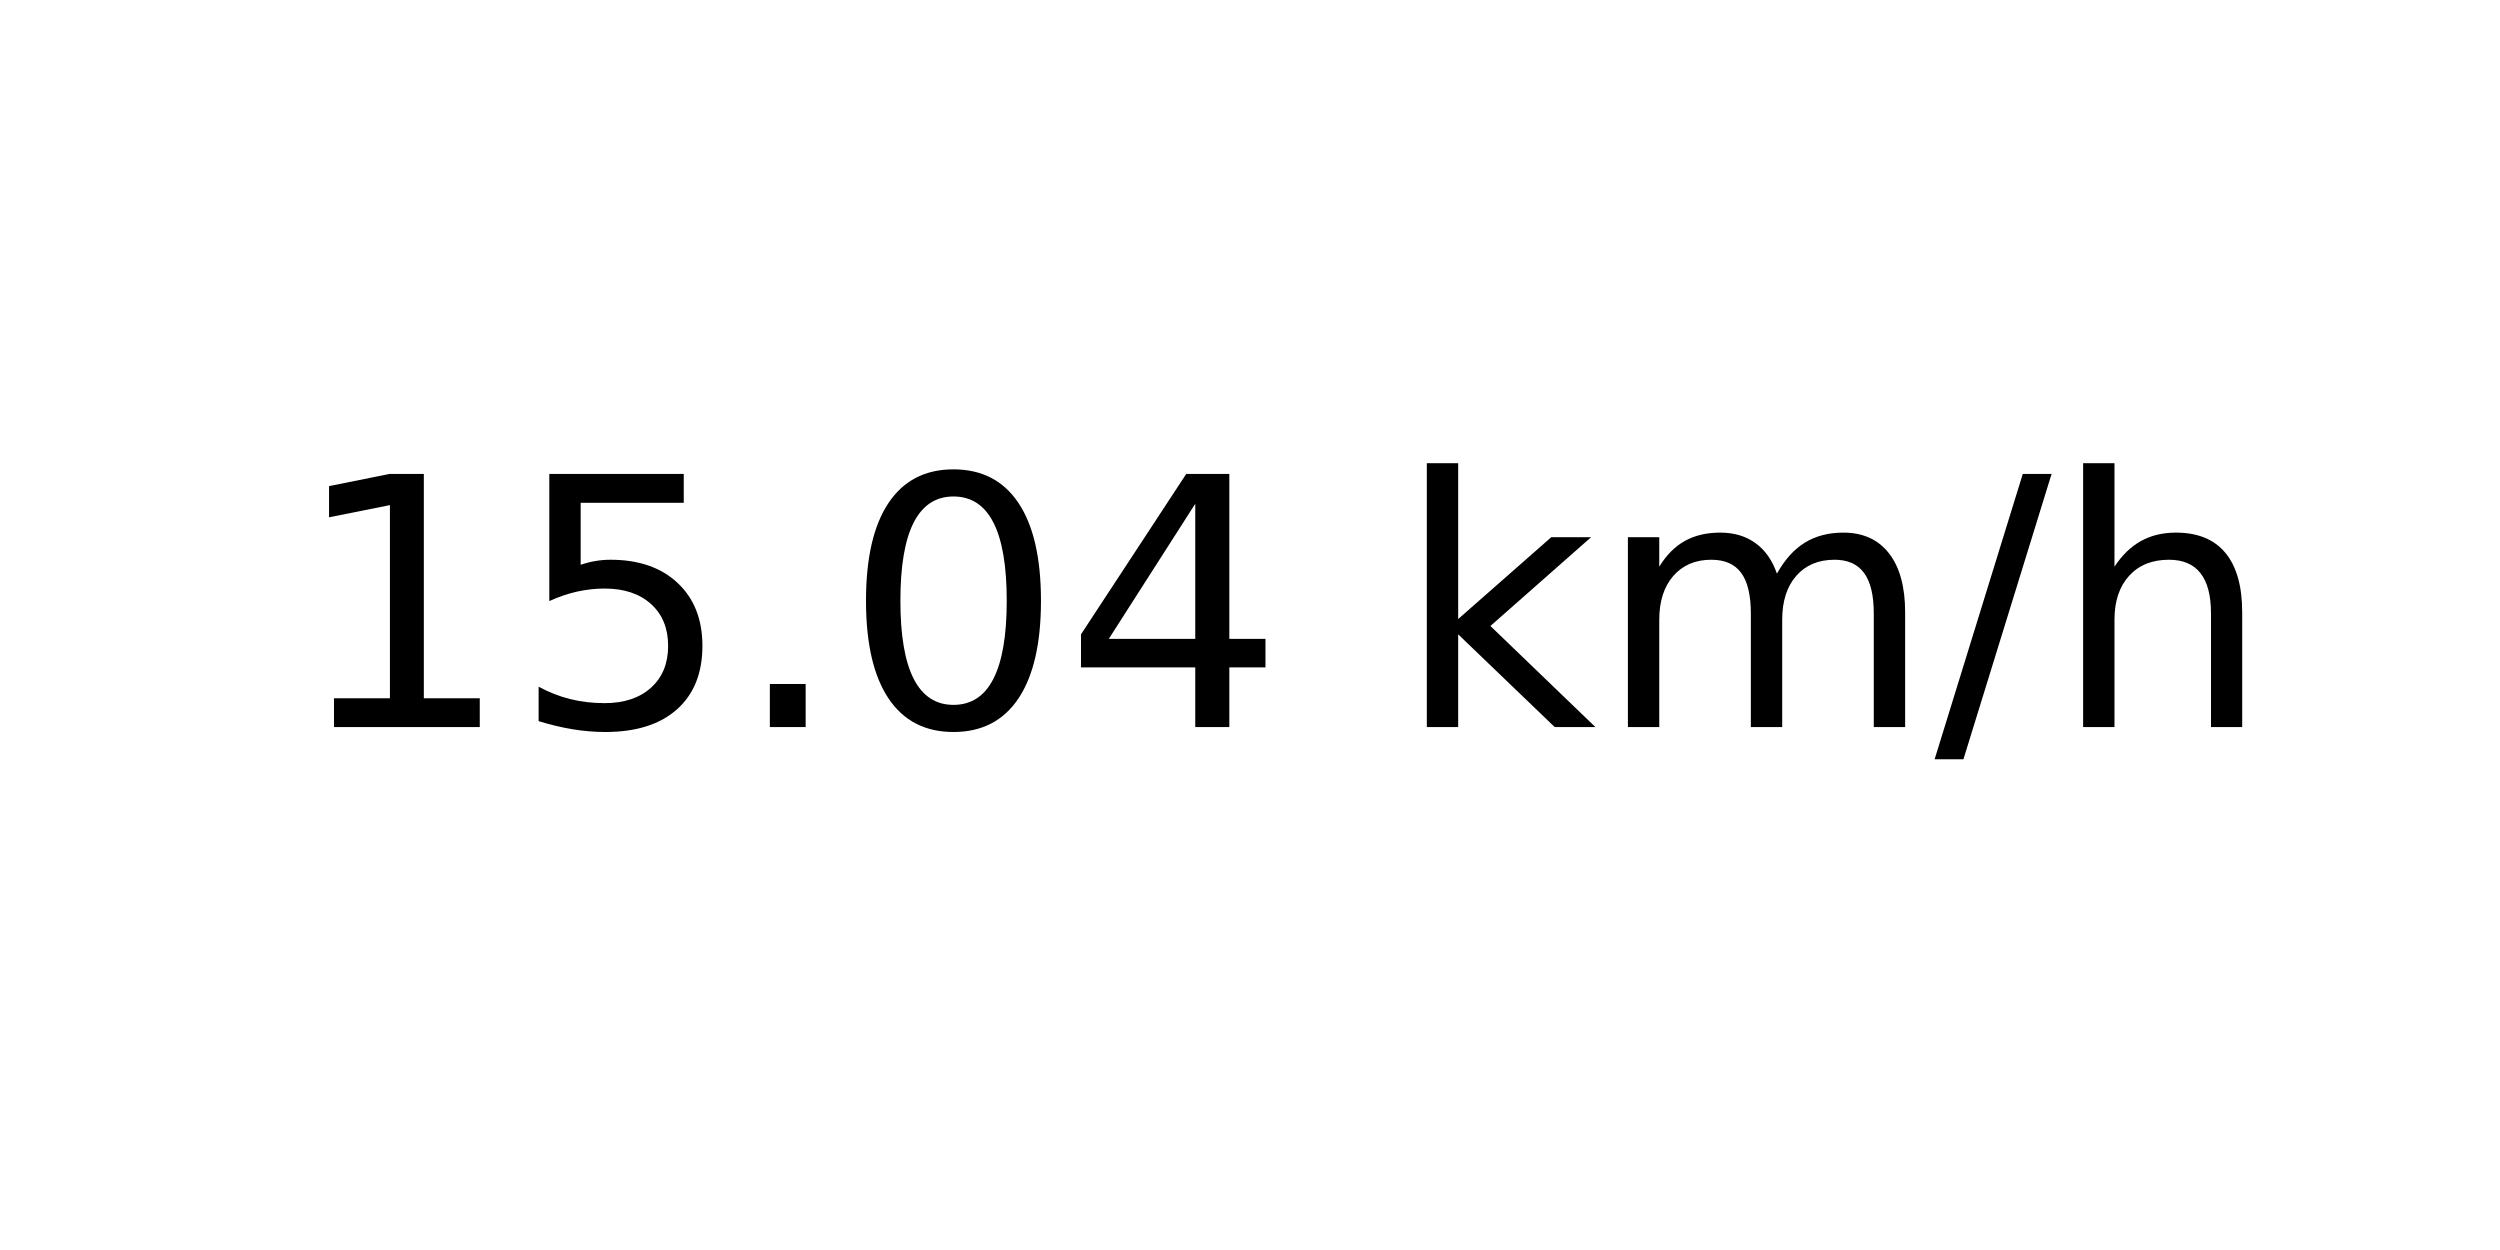
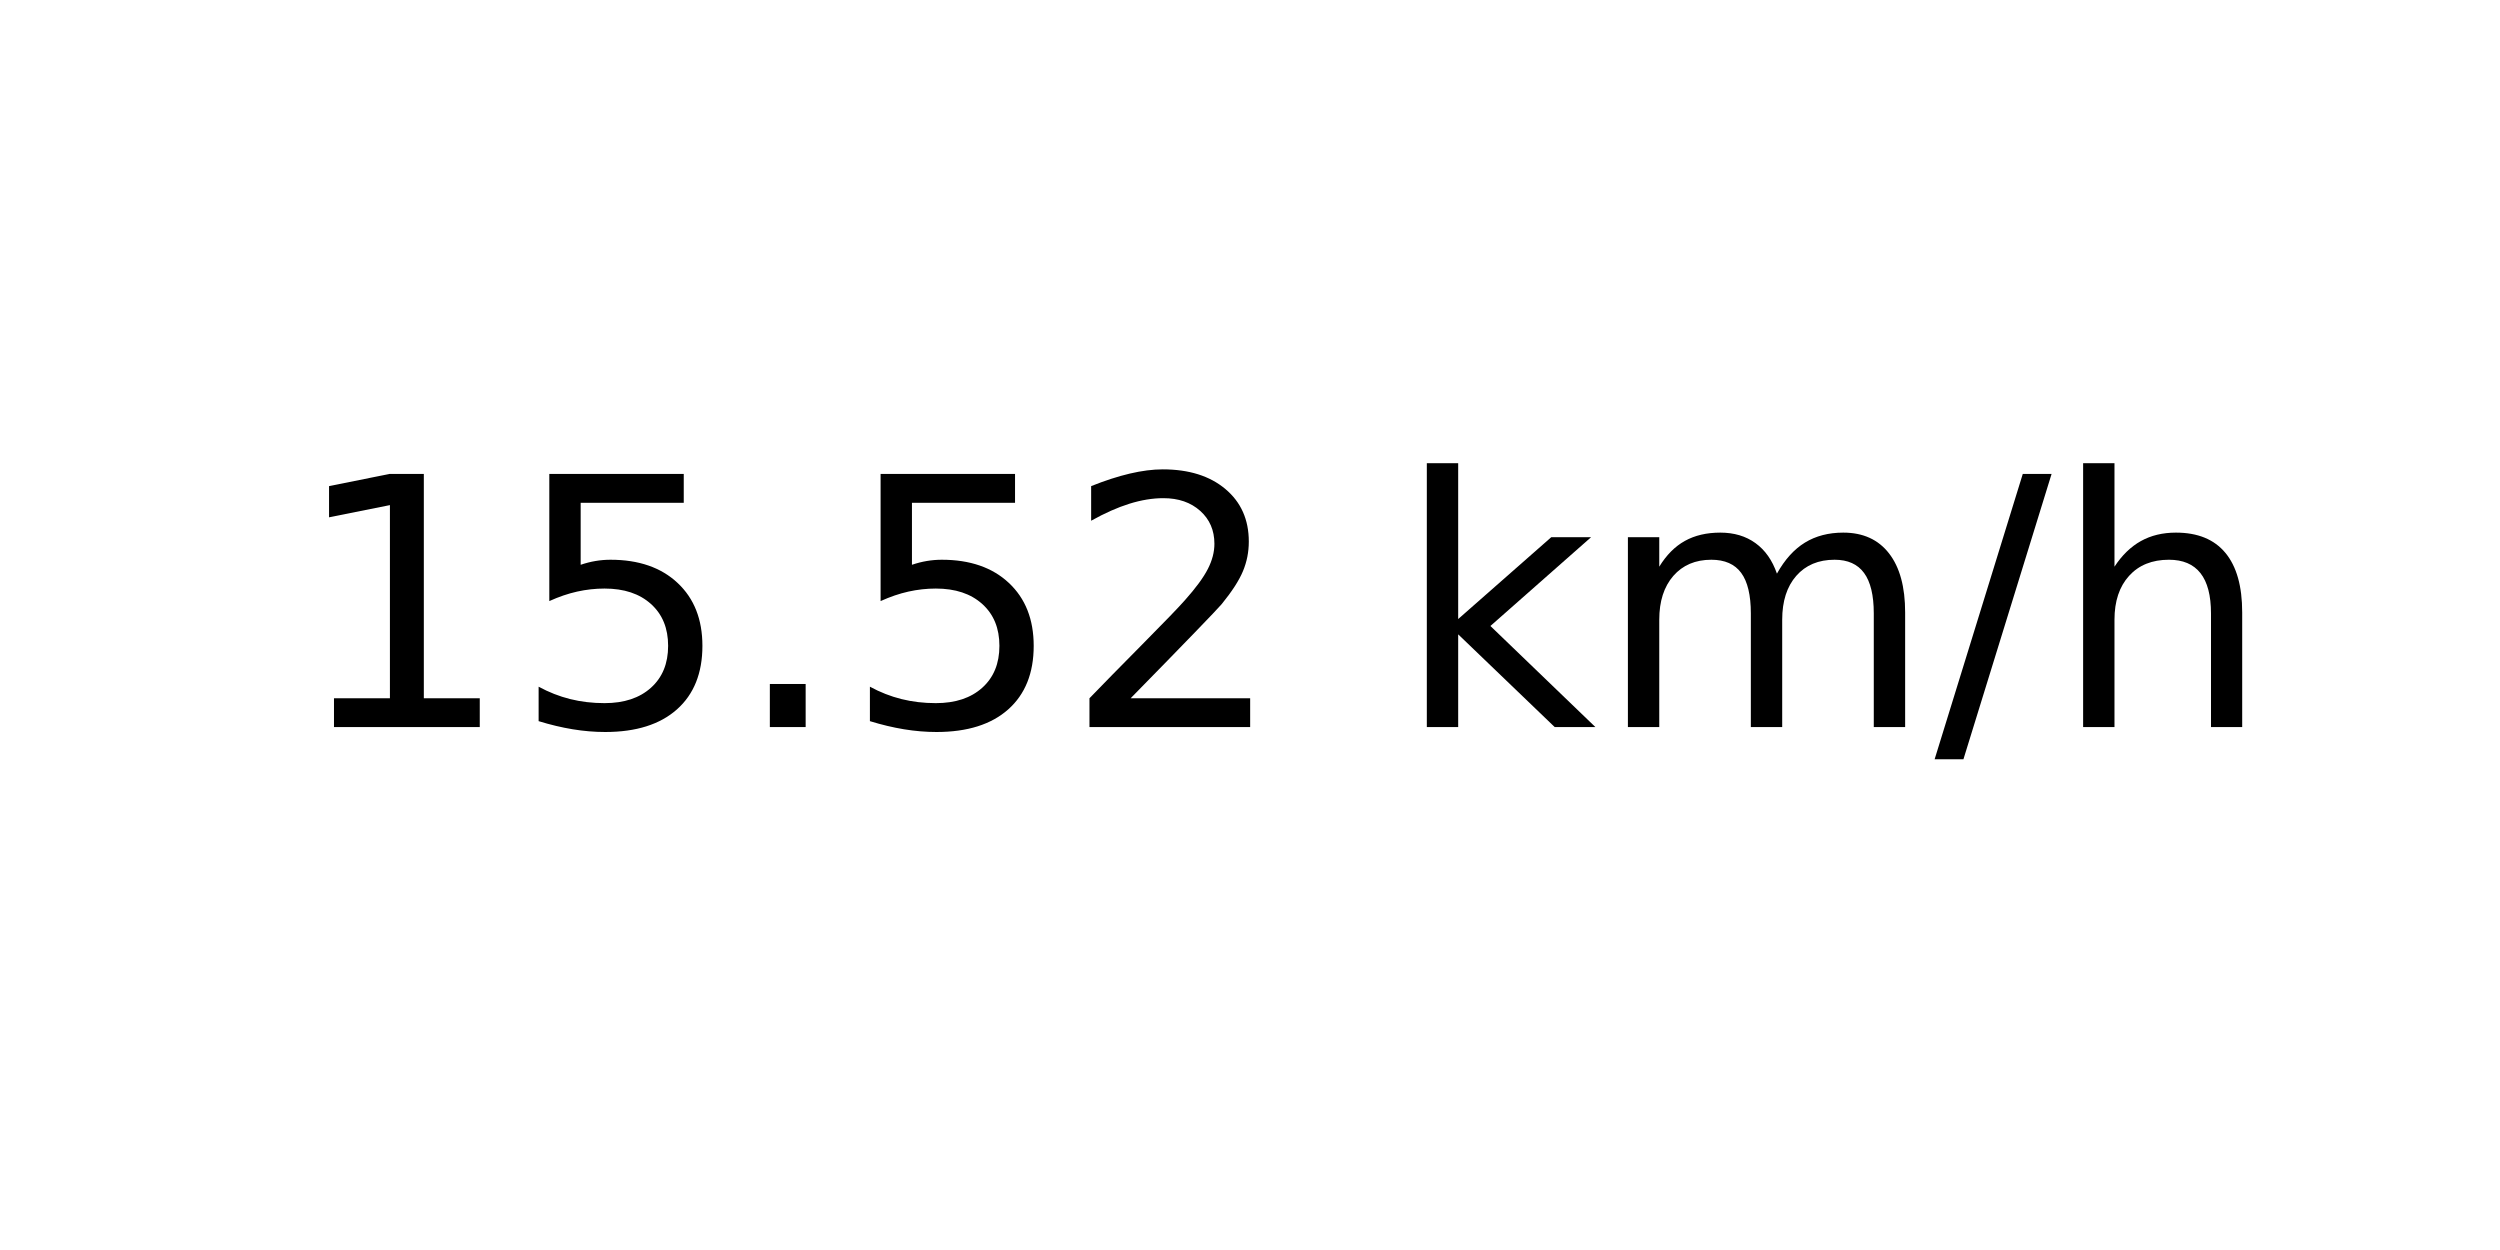
<svg xmlns="http://www.w3.org/2000/svg" xmlns:xlink="http://www.w3.org/1999/xlink" width="72pt" height="36pt" viewBox="0 0 72 36" version="1.1">
  <defs>
    <style type="text/css">*{stroke-linejoin: round; stroke-linecap: butt}</style>
  </defs>
  <g id="figure_1">
    <g id="axes_1">
      <g id="text_1">
        <g transform="translate(8.378125 20.93937) scale(0.1 -0.1)">
          <defs>
            <path id="DejaVuSans-31" d="M 794 531  L 1825 531  L 1825 4091  L 703 3866  L 703 4441  L 1819 4666  L 2450 4666  L 2450 531  L 3481 531  L 3481 0  L 794 0  L 794 531  z " transform="scale(0.015625)" />
            <path id="DejaVuSans-35" d="M 691 4666  L 3169 4666  L 3169 4134  L 1269 4134  L 1269 2991  Q 1406 3038 1543 3061  Q 1681 3084 1819 3084  Q 2600 3084 3056 2656  Q 3513 2228 3513 1497  Q 3513 744 3044 326  Q 2575 -91 1722 -91  Q 1428 -91 1123 -41  Q 819 9 494 109  L 494 744  Q 775 591 1075 516  Q 1375 441 1709 441  Q 2250 441 2565 725  Q 2881 1009 2881 1497  Q 2881 1984 2565 2268  Q 2250 2553 1709 2553  Q 1456 2553 1204 2497  Q 953 2441 691 2322  L 691 4666  z " transform="scale(0.015625)" />
            <path id="DejaVuSans-2e" d="M 684 794  L 1344 794  L 1344 0  L 684 0  L 684 794  z " transform="scale(0.015625)" />
-             <path id="DejaVuSans-30" d="M 2034 4250  Q 1547 4250 1301 3770  Q 1056 3291 1056 2328  Q 1056 1369 1301 889  Q 1547 409 2034 409  Q 2525 409 2770 889  Q 3016 1369 3016 2328  Q 3016 3291 2770 3770  Q 2525 4250 2034 4250  z M 2034 4750  Q 2819 4750 3233 4129  Q 3647 3509 3647 2328  Q 3647 1150 3233 529  Q 2819 -91 2034 -91  Q 1250 -91 836 529  Q 422 1150 422 2328  Q 422 3509 836 4129  Q 1250 4750 2034 4750  z " transform="scale(0.015625)" />
-             <path id="DejaVuSans-34" d="M 2419 4116  L 825 1625  L 2419 1625  L 2419 4116  z M 2253 4666  L 3047 4666  L 3047 1625  L 3713 1625  L 3713 1100  L 3047 1100  L 3047 0  L 2419 0  L 2419 1100  L 313 1100  L 313 1709  L 2253 4666  z " transform="scale(0.015625)" />
+             <path id="DejaVuSans-32" d="M 1228 531  L 3431 531  L 3431 0  L 469 0  L 469 531  Q 828 903 1448 1529  Q 2069 2156 2228 2338  Q 2531 2678 2651 2914  Q 2772 3150 2772 3378  Q 2772 3750 2511 3984  Q 2250 4219 1831 4219  Q 1534 4219 1204 4116  Q 875 4013 500 3803  L 500 4441  Q 881 4594 1212 4672  Q 1544 4750 1819 4750  Q 2544 4750 2975 4387  Q 3406 4025 3406 3419  Q 3406 3131 3298 2873  Q 3191 2616 2906 2266  Q 2828 2175 2409 1742  Q 1991 1309 1228 531  z " transform="scale(0.015625)" />
            <path id="DejaVuSans-20" transform="scale(0.015625)" />
            <path id="DejaVuSans-6b" d="M 581 4863  L 1159 4863  L 1159 1991  L 2875 3500  L 3609 3500  L 1753 1863  L 3688 0  L 2938 0  L 1159 1709  L 1159 0  L 581 0  L 581 4863  z " transform="scale(0.015625)" />
            <path id="DejaVuSans-6d" d="M 3328 2828  Q 3544 3216 3844 3400  Q 4144 3584 4550 3584  Q 5097 3584 5394 3201  Q 5691 2819 5691 2113  L 5691 0  L 5113 0  L 5113 2094  Q 5113 2597 4934 2840  Q 4756 3084 4391 3084  Q 3944 3084 3684 2787  Q 3425 2491 3425 1978  L 3425 0  L 2847 0  L 2847 2094  Q 2847 2600 2669 2842  Q 2491 3084 2119 3084  Q 1678 3084 1418 2786  Q 1159 2488 1159 1978  L 1159 0  L 581 0  L 581 3500  L 1159 3500  L 1159 2956  Q 1356 3278 1631 3431  Q 1906 3584 2284 3584  Q 2666 3584 2933 3390  Q 3200 3197 3328 2828  z " transform="scale(0.015625)" />
            <path id="DejaVuSans-2f" d="M 1625 4666  L 2156 4666  L 531 -594  L 0 -594  L 1625 4666  z " transform="scale(0.015625)" />
            <path id="DejaVuSans-68" d="M 3513 2113  L 3513 0  L 2938 0  L 2938 2094  Q 2938 2591 2744 2837  Q 2550 3084 2163 3084  Q 1697 3084 1428 2787  Q 1159 2491 1159 1978  L 1159 0  L 581 0  L 581 4863  L 1159 4863  L 1159 2956  Q 1366 3272 1645 3428  Q 1925 3584 2291 3584  Q 2894 3584 3203 3211  Q 3513 2838 3513 2113  z " transform="scale(0.015625)" />
          </defs>
          <use xlink:href="#DejaVuSans-31" />
          <use xlink:href="#DejaVuSans-35" x="63.623" />
          <use xlink:href="#DejaVuSans-2e" x="127.246" />
-           <use xlink:href="#DejaVuSans-30" x="159.033" />
-           <use xlink:href="#DejaVuSans-34" x="222.656" />
+           <use xlink:href="#DejaVuSans-35" x="159.033" />
+           <use xlink:href="#DejaVuSans-32" x="222.656" />
          <use xlink:href="#DejaVuSans-20" x="286.279" />
          <use xlink:href="#DejaVuSans-6b" x="318.066" />
          <use xlink:href="#DejaVuSans-6d" x="375.977" />
          <use xlink:href="#DejaVuSans-2f" x="473.389" />
          <use xlink:href="#DejaVuSans-68" x="507.08" />
        </g>
      </g>
    </g>
  </g>
</svg>
